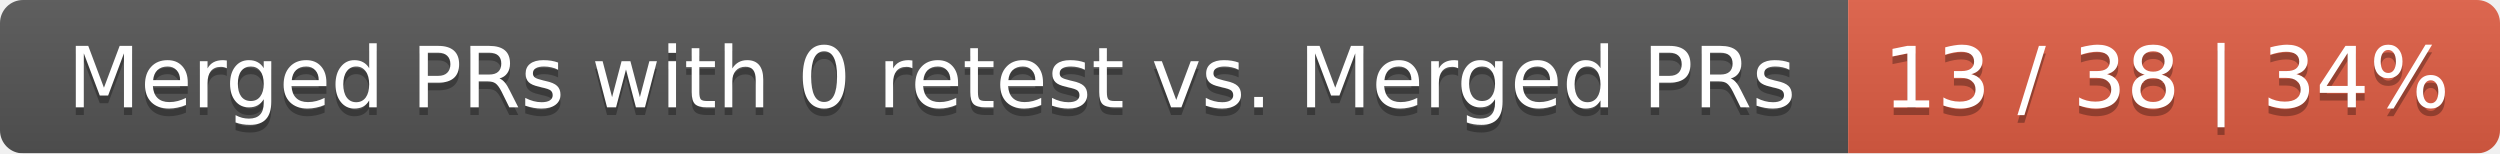
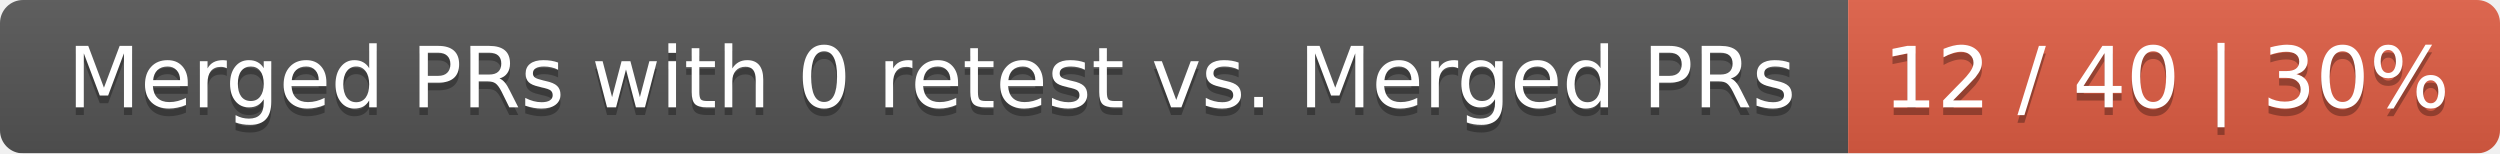
<svg xmlns="http://www.w3.org/2000/svg" width="326" height="20">
  <linearGradient id="smooth" x2="0" y2="100%">
    <stop offset="0" stop-color="#bbb" stop-opacity=".1" />
    <stop offset="1" stop-opacity=".1" />
  </linearGradient>
  <mask id="round">
    <rect width="326" height="20" rx="3" fill="#fff" />
  </mask>
  <g mask="url(#round)">
    <rect width="241" height="20" fill="#555" />
    <rect x="241" width="85" height="20" fill="#e05d44" />
    <rect width="326" height="20" fill="url(#smooth)" />
  </g>
  <g fill="#fff" text-anchor="middle" font-family="DejaVu Sans,Verdana,Geneva,sans-serif" font-size="11">
    <text x="121.5" y="15" fill="#010101" fill-opacity=".3">Merged PRs with 0 retest vs. Merged PRs</text>
    <text x="121.5" y="14">Merged PRs with 0 retest vs. Merged PRs</text>
-     <text x="282.5" y="15" fill="#010101" fill-opacity=".3">13 / 38 | 34%</text>
-     <text x="282.5" y="14">13 / 38 | 34%</text>
+     <text x="282.5" y="15" fill="#010101" fill-opacity=".3">12 / 40 | 30%</text>
+     <text x="282.5" y="14">12 / 40 | 30%</text>
  </g>
</svg>
